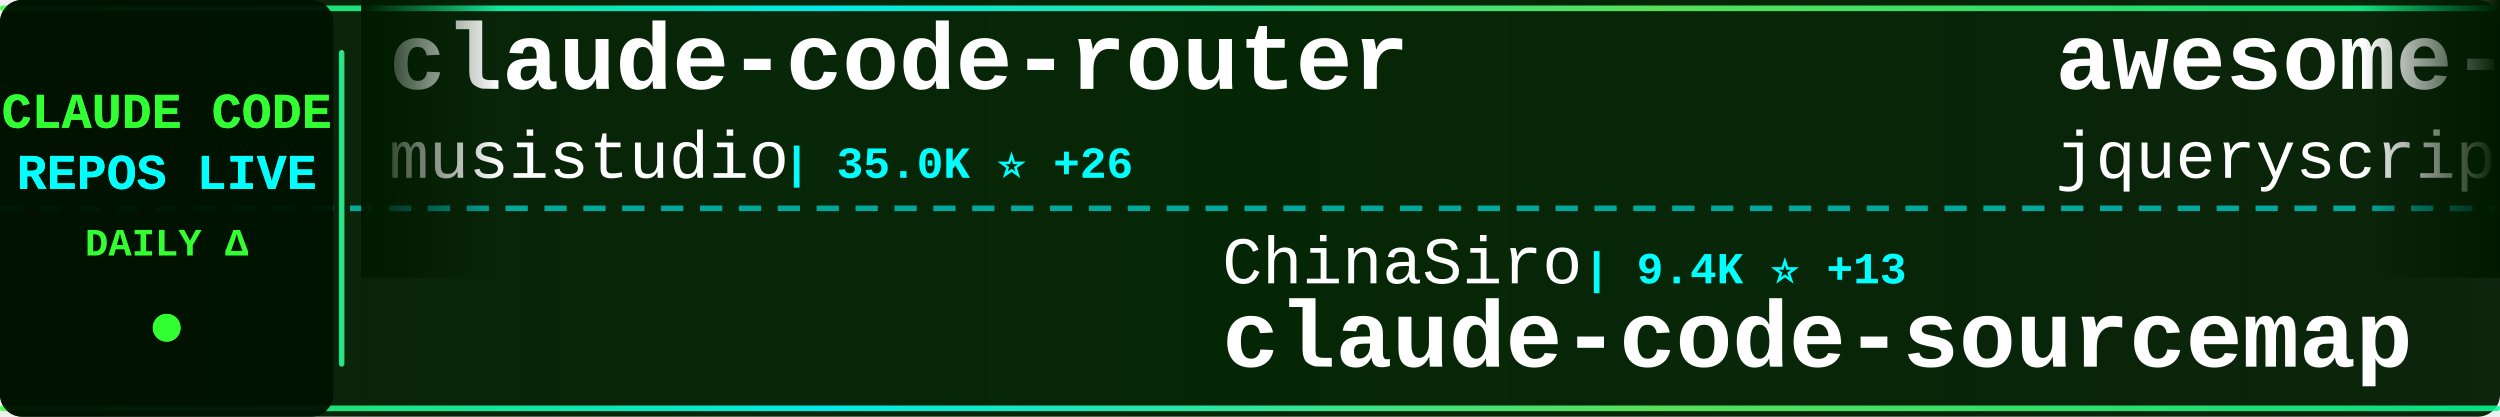
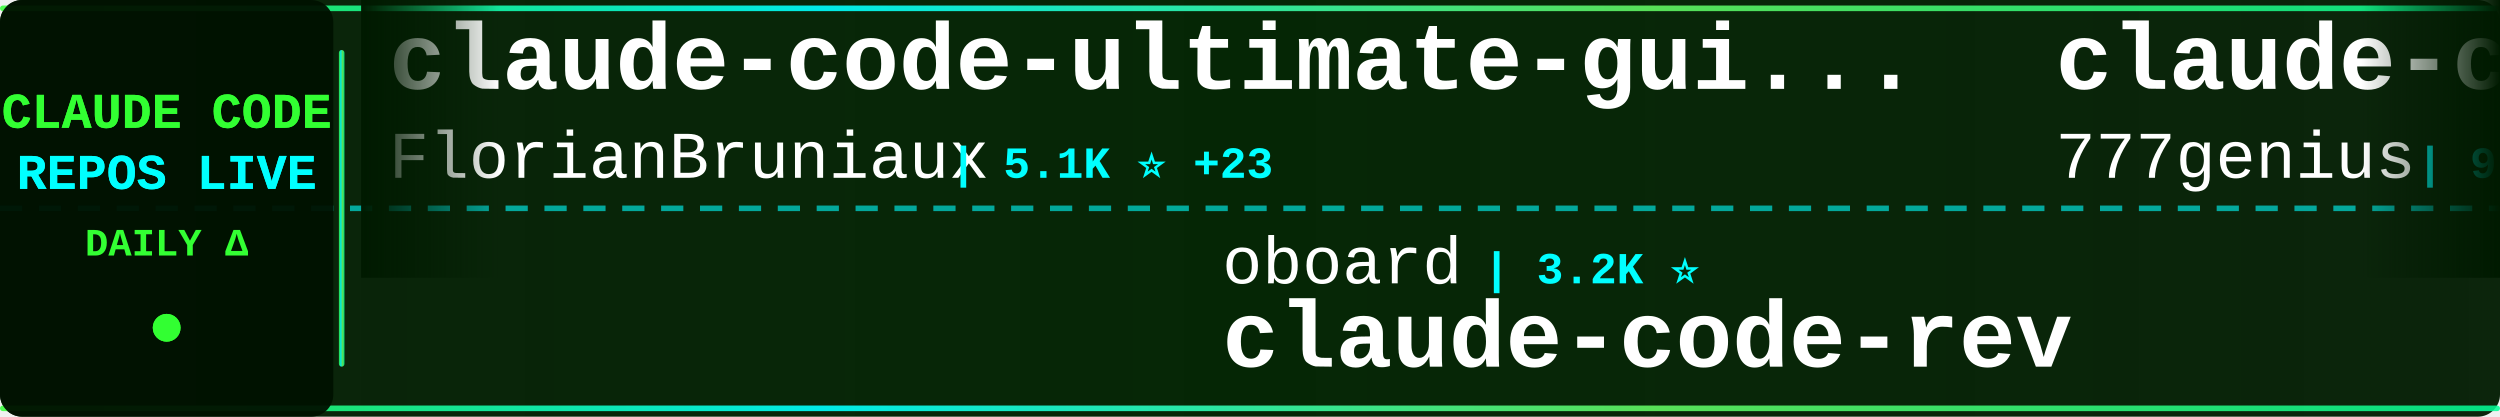
<svg xmlns="http://www.w3.org/2000/svg" width="900" height="150">
  <defs>
    <linearGradient id="tickerBg" x1="0%" y1="0%" x2="100%" y2="0%">
      <stop offset="0%" style="stop-color:#001a00;stop-opacity:0.95" />
      <stop offset="50%" style="stop-color:#002200;stop-opacity:0.98" />
      <stop offset="100%" style="stop-color:#001a00;stop-opacity:0.95" />
    </linearGradient>
    <linearGradient id="borderGrad" x1="0%" y1="0%" x2="100%" y2="0%">
      <stop offset="0%" style="stop-color:#33ff33;stop-opacity:0.85">
        <animate attributeName="stop-opacity" values="0.85;1;0.85" dur="2s" repeatCount="indefinite" />
      </stop>
      <stop offset="33%" style="stop-color:#00ffff;stop-opacity:0.9">
        <animate attributeName="stop-opacity" values="0.9;1;0.9" dur="2.2s" repeatCount="indefinite" />
      </stop>
      <stop offset="66%" style="stop-color:#66ff66;stop-opacity:0.85">
        <animate attributeName="stop-opacity" values="0.85;1;0.85" dur="1.8s" repeatCount="indefinite" />
      </stop>
      <stop offset="100%" style="stop-color:#00ff99;stop-opacity:0.85">
        <animate attributeName="stop-opacity" values="0.85;1;0.85" dur="2s" repeatCount="indefinite" />
      </stop>
    </linearGradient>
    <filter id="textGlow">
      <feGaussianBlur stdDeviation="0.1" result="coloredBlur" />
      <feMerge>
        <feMergeNode in="coloredBlur" />
        <feMergeNode in="SourceGraphic" />
      </feMerge>
    </filter>
    <filter id="metricGlow">
      <feGaussianBlur stdDeviation="0.2" result="coloredBlur" />
      <feMerge>
        <feMergeNode in="coloredBlur" />
        <feMergeNode in="SourceGraphic" />
      </feMerge>
    </filter>
    <linearGradient id="leftFade" x1="0%" y1="0%" x2="100%" y2="0%">
      <stop offset="0%" style="stop-color:#001a00;stop-opacity:1" />
      <stop offset="100%" style="stop-color:#001a00;stop-opacity:0" />
    </linearGradient>
    <linearGradient id="rightFade" x1="0%" y1="0%" x2="100%" y2="0%">
      <stop offset="0%" style="stop-color:#001a00;stop-opacity:0" />
      <stop offset="100%" style="stop-color:#001a00;stop-opacity:1" />
    </linearGradient>
  </defs>
  <rect width="900" height="150" fill="url(#tickerBg)" rx="8" />
  <rect x="0" y="2" width="900" height="2" fill="url(#borderGrad)" rx="1" />
  <rect x="0" y="146" width="900" height="2" fill="url(#borderGrad)" rx="1" />
  <line x1="0" y1="75" x2="900" y2="75" stroke="#00ffff" stroke-width="2" stroke-dasharray="8 6" opacity="0.6" />
  <rect x="0" y="0" width="120" height="150" fill="#001100" opacity="0.95" rx="8" />
  <text x="60" y="46" font-family="'Courier New', monospace" font-size="18" font-weight="bold" fill="#33ff33" text-anchor="middle" filter="url(#textGlow)">
    CLAUDE CODE
  </text>
  <text x="60" y="68" font-family="'Courier New', monospace" font-size="18" font-weight="bold" fill="#00ffff" text-anchor="middle" filter="url(#textGlow)">
    REPOS LIVE
  </text>
  <text x="60" y="92" font-family="'Courier New', monospace" font-size="14" font-weight="bold" fill="#33ff33" text-anchor="middle">
    DAILY Δ
  </text>
  <circle cx="60" cy="118" r="5" fill="#33ff33" filter="url(#metricGlow)">
    <animate attributeName="r" values="4;6;4" dur="1.5s" repeatCount="indefinite" />
    <animate attributeName="opacity" values="0.6;1;0.6" dur="1.5s" repeatCount="indefinite" />
  </circle>
  <rect x="122" y="18" width="2" height="114" fill="url(#borderGrad)" rx="1" />
  <clipPath id="tickerClip">
    <rect x="130" y="0" width="770" height="150" />
  </clipPath>
  <g clip-path="url(#tickerClip)">
    <g id="tickerItems">
      <animateTransform attributeName="transform" attributeType="XML" type="translate" from="0 0" to="-3000 0" dur="54s" repeatCount="indefinite" />
      <g transform="translate(0, 0)">
-         <text x="140" y="32" font-family="'Courier New', monospace" font-size="34" font-weight="bold" fill="#ffffff">claude-code-router</text>
-         <text x="140" y="64" font-family="'Courier New', monospace" font-size="24" font-weight="normal" fill="#ffffff" opacity="1.0">musistudio</text>
-         <text x="282" y="64" font-family="'Courier New', monospace" font-size="16" font-weight="bold" fill="#00ffff"> | 35.0K ⭐ +26</text>
+         <text x="140" y="32" font-family="'Courier New', monospace" font-size="34" font-weight="bold" fill="#ffffff">claude-code-ultimate-gui...</text>
+         <text x="140" y="64" font-family="'Courier New', monospace" font-size="24" font-weight="normal" fill="#ffffff" opacity="1.0">FlorianBruniaux</text>
+         <text x="342" y="64" font-family="'Courier New', monospace" font-size="16" font-weight="bold" fill="#00ffff"> | 5.1K ⭐ +23</text>
      </g>
      <g transform="translate(300, 0)">
-         <text x="140" y="102" font-family="'Courier New', monospace" font-size="24" font-weight="normal" fill="#ffffff" opacity="1.0">ChinaSiro</text>
-         <text x="270" y="102" font-family="'Courier New', monospace" font-size="16" font-weight="bold" fill="#00ffff"> | 9.4K ⭐ +13</text>
-         <text x="140" y="132" font-family="'Courier New', monospace" font-size="34" font-weight="bold" fill="#ffffff">claude-code-sourcemap</text>
+         <text x="140" y="102" font-family="'Courier New', monospace" font-size="24" font-weight="normal" fill="#ffffff" opacity="1.0">oboard</text>
+         <text x="234" y="102" font-family="'Courier New', monospace" font-size="16" font-weight="bold" fill="#00ffff"> | 3.2K ⭐</text>
+         <text x="140" y="132" font-family="'Courier New', monospace" font-size="34" font-weight="bold" fill="#ffffff">claude-code-rev</text>
      </g>
      <g transform="translate(600, 0)">
-         <text x="140" y="32" font-family="'Courier New', monospace" font-size="34" font-weight="bold" fill="#ffffff">awesome-claude-code</text>
-         <text x="140" y="64" font-family="'Courier New', monospace" font-size="24" font-weight="normal" fill="#ffffff" opacity="1.0">jqueryscript</text>
-         <text x="306" y="64" font-family="'Courier New', monospace" font-size="16" font-weight="bold" fill="#00ffff"> | 425 ⭐ +1</text>
+         <text x="140" y="32" font-family="'Courier New', monospace" font-size="34" font-weight="bold" fill="#ffffff">claude-code-source-code</text>
+         <text x="140" y="64" font-family="'Courier New', monospace" font-size="24" font-weight="normal" fill="#ffffff" opacity="1.0">777genius</text>
+         <text x="270" y="64" font-family="'Courier New', monospace" font-size="16" font-weight="bold" fill="#00ffff"> | 916 ⭐</text>
      </g>
      <g transform="translate(900, 0)">
-         <text x="140" y="102" font-family="'Courier New', monospace" font-size="24" font-weight="normal" fill="#ffffff" opacity="1.0">diet103</text>
-         <text x="246" y="102" font-family="'Courier New', monospace" font-size="16" font-weight="bold" fill="#00ffff"> | 9.7K ⭐ +2</text>
-         <text x="140" y="132" font-family="'Courier New', monospace" font-size="34" font-weight="bold" fill="#ffffff">claude-code-infrastructu...</text>
+         <text x="140" y="102" font-family="'Courier New', monospace" font-size="24" font-weight="normal" fill="#ffffff" opacity="1.0">centminmod</text>
+         <text x="282" y="102" font-family="'Courier New', monospace" font-size="16" font-weight="bold" fill="#00ffff"> | 2.4K ⭐ +3</text>
+         <text x="140" y="132" font-family="'Courier New', monospace" font-size="34" font-weight="bold" fill="#ffffff">my-claude-code-setup</text>
      </g>
      <g transform="translate(1200, 0)">
-         <text x="140" y="32" font-family="'Courier New', monospace" font-size="34" font-weight="bold" fill="#ffffff">Auto-claude-code-researc...</text>
-         <text x="140" y="64" font-family="'Courier New', monospace" font-size="24" font-weight="normal" fill="#ffffff" opacity="1.0">wanshuiyin</text>
-         <text x="282" y="64" font-family="'Courier New', monospace" font-size="16" font-weight="bold" fill="#00ffff"> | 12.2K ⭐ +73</text>
+         <text x="140" y="32" font-family="'Courier New', monospace" font-size="34" font-weight="bold" fill="#ffffff">claude-code-source</text>
+         <text x="140" y="64" font-family="'Courier New', monospace" font-size="24" font-weight="normal" fill="#ffffff" opacity="1.0">hangsman</text>
+         <text x="258" y="64" font-family="'Courier New', monospace" font-size="16" font-weight="bold" fill="#00ffff"> | 786 ⭐ +1</text>
      </g>
      <g transform="translate(1500, 0)">
-         <text x="140" y="102" font-family="'Courier New', monospace" font-size="24" font-weight="normal" fill="#ffffff" opacity="1.0">affaan-m</text>
-         <text x="258" y="102" font-family="'Courier New', monospace" font-size="16" font-weight="bold" fill="#00ffff"> | 216.4K ⭐ +699</text>
-         <text x="140" y="132" font-family="'Courier New', monospace" font-size="34" font-weight="bold" fill="#ffffff">ECC</text>
+         <text x="140" y="102" font-family="'Courier New', monospace" font-size="24" font-weight="normal" fill="#ffffff" opacity="1.0">Cranot</text>
+         <text x="234" y="102" font-family="'Courier New', monospace" font-size="16" font-weight="bold" fill="#00ffff"> | 2.8K ⭐</text>
+         <text x="140" y="132" font-family="'Courier New', monospace" font-size="34" font-weight="bold" fill="#ffffff">claude-code-guide</text>
      </g>
      <g transform="translate(1800, 0)">
-         <text x="140" y="32" font-family="'Courier New', monospace" font-size="34" font-weight="bold" fill="#ffffff">claude-code-hub</text>
-         <text x="140" y="64" font-family="'Courier New', monospace" font-size="24" font-weight="normal" fill="#ffffff" opacity="1.0">ding113</text>
-         <text x="246" y="64" font-family="'Courier New', monospace" font-size="16" font-weight="bold" fill="#00ffff"> | 3.1K ⭐ +23</text>
+         <text x="140" y="32" font-family="'Courier New', monospace" font-size="34" font-weight="bold" fill="#ffffff">claude-code-prompts</text>
+         <text x="140" y="64" font-family="'Courier New', monospace" font-size="24" font-weight="normal" fill="#ffffff" opacity="1.0">repowise-dev</text>
+         <text x="306" y="64" font-family="'Courier New', monospace" font-size="16" font-weight="bold" fill="#00ffff"> | 1.1K ⭐ +2</text>
      </g>
      <g transform="translate(2100, 0)">
-         <text x="140" y="102" font-family="'Courier New', monospace" font-size="24" font-weight="normal" fill="#ffffff" opacity="1.0">repowise-dev</text>
-         <text x="306" y="102" font-family="'Courier New', monospace" font-size="16" font-weight="bold" fill="#00ffff"> | 1.1K ⭐ +2</text>
-         <text x="140" y="132" font-family="'Courier New', monospace" font-size="34" font-weight="bold" fill="#ffffff">claude-code-prompts</text>
+         <text x="140" y="102" font-family="'Courier New', monospace" font-size="24" font-weight="normal" fill="#ffffff" opacity="1.0">darcyegb</text>
+         <text x="258" y="102" font-family="'Courier New', monospace" font-size="16" font-weight="bold" fill="#00ffff"> | 726 ⭐ +2</text>
+         <text x="140" y="132" font-family="'Courier New', monospace" font-size="34" font-weight="bold" fill="#ffffff">ClaudeCodeAgents</text>
      </g>
      <g transform="translate(2400, 0)">
-         <text x="140" y="32" font-family="'Courier New', monospace" font-size="34" font-weight="bold" fill="#ffffff">claude-code-proxy</text>
-         <text x="140" y="64" font-family="'Courier New', monospace" font-size="24" font-weight="normal" fill="#ffffff" opacity="1.0">1rgs</text>
-         <text x="210" y="64" font-family="'Courier New', monospace" font-size="16" font-weight="bold" fill="#00ffff"> | 3.6K ⭐ +2</text>
+         <text x="140" y="32" font-family="'Courier New', monospace" font-size="34" font-weight="bold" fill="#ffffff">claude-code-spec-workflo...</text>
+         <text x="140" y="64" font-family="'Courier New', monospace" font-size="24" font-weight="normal" fill="#ffffff" opacity="1.0">Pimzino</text>
+         <text x="246" y="64" font-family="'Courier New', monospace" font-size="16" font-weight="bold" fill="#00ffff"> | 3.8K ⭐ +3</text>
      </g>
      <g transform="translate(2700, 0)">
-         <text x="140" y="102" font-family="'Courier New', monospace" font-size="24" font-weight="normal" fill="#ffffff" opacity="1.0">multica-ai</text>
-         <text x="282" y="102" font-family="'Courier New', monospace" font-size="16" font-weight="bold" fill="#00ffff"> | 176.6K ⭐ +804</text>
-         <text x="140" y="132" font-family="'Courier New', monospace" font-size="34" font-weight="bold" fill="#ffffff">andrej-karpathy-skills</text>
+         <text x="140" y="102" font-family="'Courier New', monospace" font-size="24" font-weight="normal" fill="#ffffff" opacity="1.0">Donchitos</text>
+         <text x="270" y="102" font-family="'Courier New', monospace" font-size="16" font-weight="bold" fill="#00ffff"> | 21.7K ⭐ +81</text>
+         <text x="140" y="132" font-family="'Courier New', monospace" font-size="34" font-weight="bold" fill="#ffffff">Claude-Code-Game-Studios</text>
      </g>
      <g transform="translate(3000, 0)">
-         <text x="140" y="32" font-family="'Courier New', monospace" font-size="34" font-weight="bold" fill="#ffffff">claude-code-router</text>
-         <text x="140" y="64" font-family="'Courier New', monospace" font-size="24" font-weight="normal" fill="#ffffff" opacity="1.0">musistudio</text>
-         <text x="282" y="64" font-family="'Courier New', monospace" font-size="16" font-weight="bold" fill="#00ffff"> | 35.0K ⭐ +26</text>
+         <text x="140" y="32" font-family="'Courier New', monospace" font-size="34" font-weight="bold" fill="#ffffff">claude-code-ultimate-gui...</text>
+         <text x="140" y="64" font-family="'Courier New', monospace" font-size="24" font-weight="normal" fill="#ffffff" opacity="1.0">FlorianBruniaux</text>
+         <text x="342" y="64" font-family="'Courier New', monospace" font-size="16" font-weight="bold" fill="#00ffff"> | 5.1K ⭐ +23</text>
      </g>
      <g transform="translate(3300, 0)">
-         <text x="140" y="102" font-family="'Courier New', monospace" font-size="24" font-weight="normal" fill="#ffffff" opacity="1.0">ChinaSiro</text>
-         <text x="270" y="102" font-family="'Courier New', monospace" font-size="16" font-weight="bold" fill="#00ffff"> | 9.4K ⭐ +13</text>
-         <text x="140" y="132" font-family="'Courier New', monospace" font-size="34" font-weight="bold" fill="#ffffff">claude-code-sourcemap</text>
+         <text x="140" y="102" font-family="'Courier New', monospace" font-size="24" font-weight="normal" fill="#ffffff" opacity="1.0">oboard</text>
+         <text x="234" y="102" font-family="'Courier New', monospace" font-size="16" font-weight="bold" fill="#00ffff"> | 3.2K ⭐</text>
+         <text x="140" y="132" font-family="'Courier New', monospace" font-size="34" font-weight="bold" fill="#ffffff">claude-code-rev</text>
      </g>
      <g transform="translate(3600, 0)">
-         <text x="140" y="32" font-family="'Courier New', monospace" font-size="34" font-weight="bold" fill="#ffffff">awesome-claude-code</text>
-         <text x="140" y="64" font-family="'Courier New', monospace" font-size="24" font-weight="normal" fill="#ffffff" opacity="1.0">jqueryscript</text>
-         <text x="306" y="64" font-family="'Courier New', monospace" font-size="16" font-weight="bold" fill="#00ffff"> | 425 ⭐ +1</text>
+         <text x="140" y="32" font-family="'Courier New', monospace" font-size="34" font-weight="bold" fill="#ffffff">claude-code-source-code</text>
+         <text x="140" y="64" font-family="'Courier New', monospace" font-size="24" font-weight="normal" fill="#ffffff" opacity="1.0">777genius</text>
+         <text x="270" y="64" font-family="'Courier New', monospace" font-size="16" font-weight="bold" fill="#00ffff"> | 916 ⭐</text>
      </g>
      <g transform="translate(3900, 0)">
-         <text x="140" y="102" font-family="'Courier New', monospace" font-size="24" font-weight="normal" fill="#ffffff" opacity="1.0">diet103</text>
-         <text x="246" y="102" font-family="'Courier New', monospace" font-size="16" font-weight="bold" fill="#00ffff"> | 9.7K ⭐ +2</text>
-         <text x="140" y="132" font-family="'Courier New', monospace" font-size="34" font-weight="bold" fill="#ffffff">claude-code-infrastructu...</text>
+         <text x="140" y="102" font-family="'Courier New', monospace" font-size="24" font-weight="normal" fill="#ffffff" opacity="1.0">centminmod</text>
+         <text x="282" y="102" font-family="'Courier New', monospace" font-size="16" font-weight="bold" fill="#00ffff"> | 2.4K ⭐ +3</text>
+         <text x="140" y="132" font-family="'Courier New', monospace" font-size="34" font-weight="bold" fill="#ffffff">my-claude-code-setup</text>
      </g>
    </g>
  </g>
  <rect x="130" y="0" width="50" height="100" fill="url(#leftFade)" />
  <rect x="850" y="0" width="50" height="100" fill="url(#rightFade)" />
</svg>
